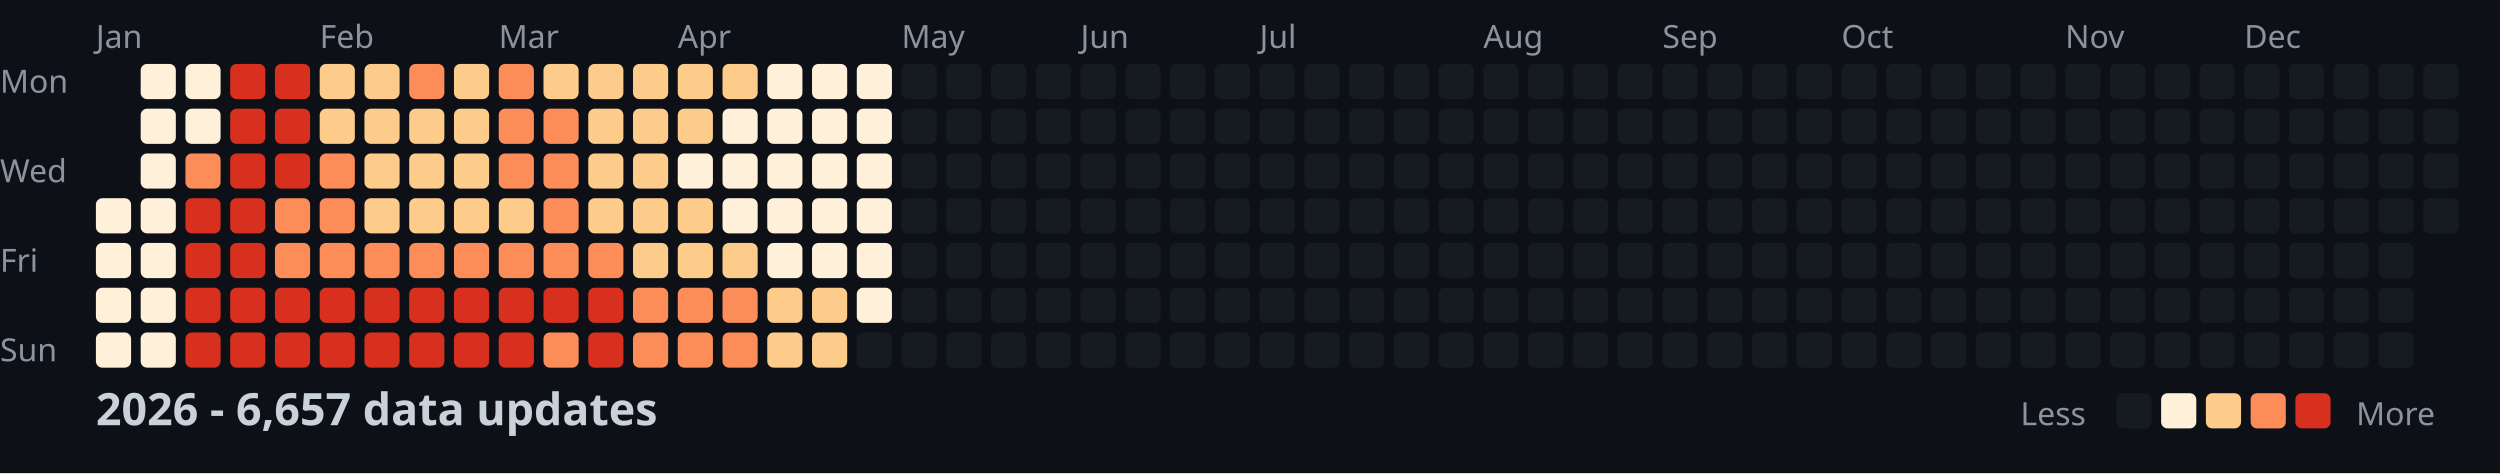
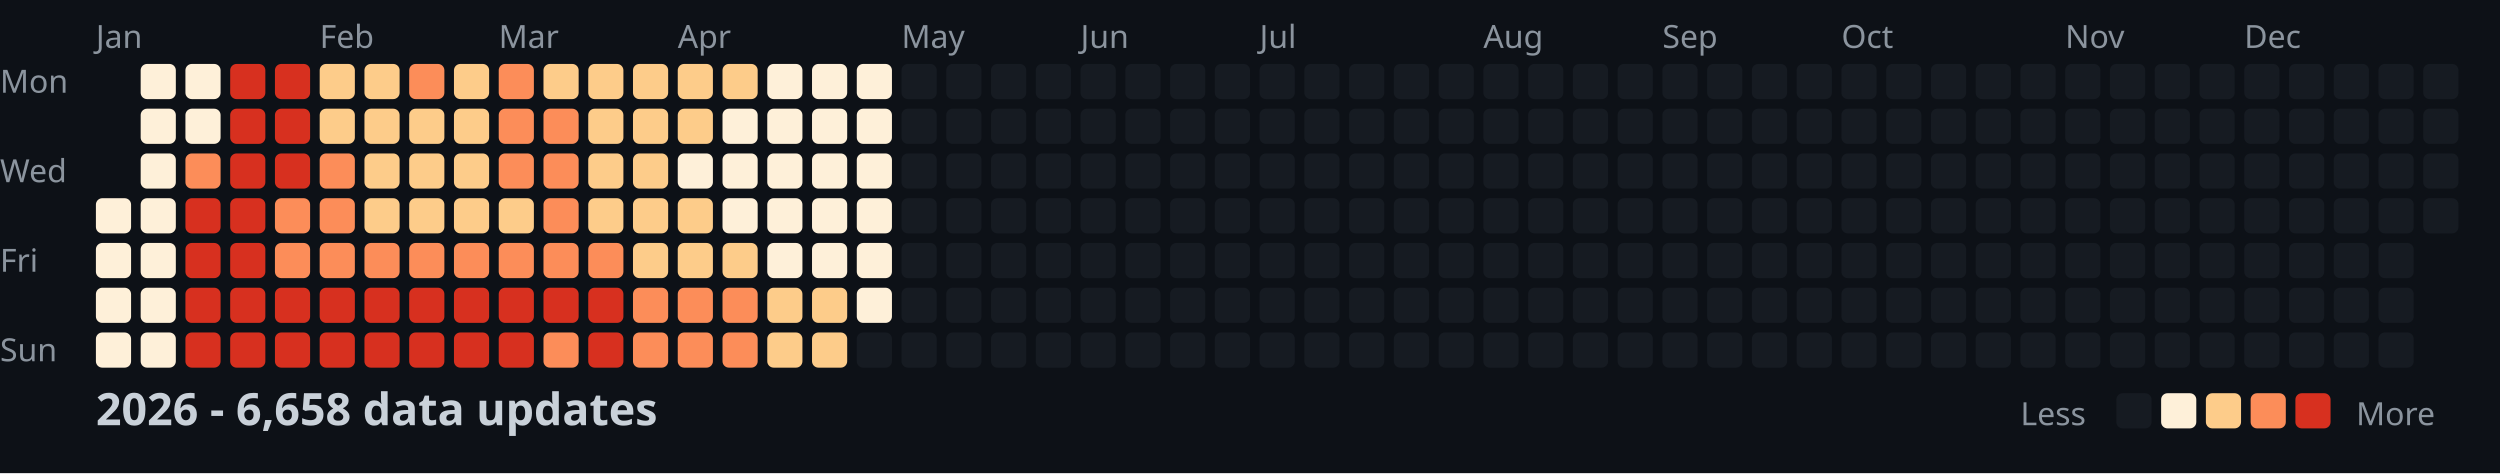
<svg xmlns="http://www.w3.org/2000/svg" width="782" height="148">
  <style>
    .month { font: 10px sans-serif; fill: #8b949e; }
    .day { font: 10px sans-serif; fill: #8b949e; }
    .title { font: bold 14px sans-serif; fill: #c9d1d9; }
    .legend { font: 10px sans-serif; fill: #8b949e; }
  </style>
  <rect width="100%" height="100%" fill="#0d1117" />
  <text x="0" y="29" class="day">Mon</text>
  <text x="0" y="57" class="day">Wed</text>
  <text x="0" y="85" class="day">Fri</text>
  <text x="0" y="113" class="day">Sun</text>
  <text x="30" y="15" class="month">Jan</text>
  <text x="100" y="15" class="month">Feb</text>
  <text x="156" y="15" class="month">Mar</text>
  <text x="212" y="15" class="month">Apr</text>
  <text x="282" y="15" class="month">May</text>
  <text x="338" y="15" class="month">Jun</text>
  <text x="394" y="15" class="month">Jul</text>
  <text x="464" y="15" class="month">Aug</text>
  <text x="520" y="15" class="month">Sep</text>
  <text x="576" y="15" class="month">Oct</text>
  <text x="646" y="15" class="month">Nov</text>
  <text x="702" y="15" class="month">Dec</text>
  <rect x="30" y="62" width="11" height="11" fill="#fef0d9" rx="2" />
  <rect x="30" y="76" width="11" height="11" fill="#fef0d9" rx="2" />
  <rect x="30" y="90" width="11" height="11" fill="#fef0d9" rx="2" />
  <rect x="30" y="104" width="11" height="11" fill="#fef0d9" rx="2" />
  <rect x="44" y="20" width="11" height="11" fill="#fef0d9" rx="2" />
  <rect x="44" y="34" width="11" height="11" fill="#fef0d9" rx="2" />
  <rect x="44" y="48" width="11" height="11" fill="#fef0d9" rx="2" />
  <rect x="44" y="62" width="11" height="11" fill="#fef0d9" rx="2" />
  <rect x="44" y="76" width="11" height="11" fill="#fef0d9" rx="2" />
  <rect x="44" y="90" width="11" height="11" fill="#fef0d9" rx="2" />
  <rect x="44" y="104" width="11" height="11" fill="#fef0d9" rx="2" />
  <rect x="58" y="20" width="11" height="11" fill="#fef0d9" rx="2" />
  <rect x="58" y="34" width="11" height="11" fill="#fef0d9" rx="2" />
  <rect x="58" y="48" width="11" height="11" fill="#fc8d59" rx="2" />
  <rect x="58" y="62" width="11" height="11" fill="#d7301f" rx="2" />
  <rect x="58" y="76" width="11" height="11" fill="#d7301f" rx="2" />
  <rect x="58" y="90" width="11" height="11" fill="#d7301f" rx="2" />
  <rect x="58" y="104" width="11" height="11" fill="#d7301f" rx="2" />
  <rect x="72" y="20" width="11" height="11" fill="#d7301f" rx="2" />
  <rect x="72" y="34" width="11" height="11" fill="#d7301f" rx="2" />
  <rect x="72" y="48" width="11" height="11" fill="#d7301f" rx="2" />
  <rect x="72" y="62" width="11" height="11" fill="#d7301f" rx="2" />
  <rect x="72" y="76" width="11" height="11" fill="#d7301f" rx="2" />
  <rect x="72" y="90" width="11" height="11" fill="#d7301f" rx="2" />
  <rect x="72" y="104" width="11" height="11" fill="#d7301f" rx="2" />
  <rect x="86" y="20" width="11" height="11" fill="#d7301f" rx="2" />
  <rect x="86" y="34" width="11" height="11" fill="#d7301f" rx="2" />
  <rect x="86" y="48" width="11" height="11" fill="#d7301f" rx="2" />
  <rect x="86" y="62" width="11" height="11" fill="#fc8d59" rx="2" />
  <rect x="86" y="76" width="11" height="11" fill="#fc8d59" rx="2" />
  <rect x="86" y="90" width="11" height="11" fill="#d7301f" rx="2" />
  <rect x="86" y="104" width="11" height="11" fill="#d7301f" rx="2" />
  <rect x="100" y="20" width="11" height="11" fill="#fdcc8a" rx="2" />
  <rect x="100" y="34" width="11" height="11" fill="#fdcc8a" rx="2" />
  <rect x="100" y="48" width="11" height="11" fill="#fc8d59" rx="2" />
  <rect x="100" y="62" width="11" height="11" fill="#fc8d59" rx="2" />
  <rect x="100" y="76" width="11" height="11" fill="#fc8d59" rx="2" />
  <rect x="100" y="90" width="11" height="11" fill="#d7301f" rx="2" />
  <rect x="100" y="104" width="11" height="11" fill="#d7301f" rx="2" />
  <rect x="114" y="20" width="11" height="11" fill="#fdcc8a" rx="2" />
  <rect x="114" y="34" width="11" height="11" fill="#fdcc8a" rx="2" />
  <rect x="114" y="48" width="11" height="11" fill="#fdcc8a" rx="2" />
  <rect x="114" y="62" width="11" height="11" fill="#fdcc8a" rx="2" />
  <rect x="114" y="76" width="11" height="11" fill="#fc8d59" rx="2" />
  <rect x="114" y="90" width="11" height="11" fill="#d7301f" rx="2" />
  <rect x="114" y="104" width="11" height="11" fill="#d7301f" rx="2" />
  <rect x="128" y="20" width="11" height="11" fill="#fc8d59" rx="2" />
  <rect x="128" y="34" width="11" height="11" fill="#fdcc8a" rx="2" />
  <rect x="128" y="48" width="11" height="11" fill="#fdcc8a" rx="2" />
  <rect x="128" y="62" width="11" height="11" fill="#fdcc8a" rx="2" />
  <rect x="128" y="76" width="11" height="11" fill="#fc8d59" rx="2" />
  <rect x="128" y="90" width="11" height="11" fill="#d7301f" rx="2" />
  <rect x="128" y="104" width="11" height="11" fill="#d7301f" rx="2" />
  <rect x="142" y="20" width="11" height="11" fill="#fdcc8a" rx="2" />
  <rect x="142" y="34" width="11" height="11" fill="#fdcc8a" rx="2" />
  <rect x="142" y="48" width="11" height="11" fill="#fdcc8a" rx="2" />
  <rect x="142" y="62" width="11" height="11" fill="#fdcc8a" rx="2" />
  <rect x="142" y="76" width="11" height="11" fill="#fc8d59" rx="2" />
  <rect x="142" y="90" width="11" height="11" fill="#d7301f" rx="2" />
  <rect x="142" y="104" width="11" height="11" fill="#d7301f" rx="2" />
  <rect x="156" y="20" width="11" height="11" fill="#fc8d59" rx="2" />
  <rect x="156" y="34" width="11" height="11" fill="#fc8d59" rx="2" />
  <rect x="156" y="48" width="11" height="11" fill="#fc8d59" rx="2" />
  <rect x="156" y="62" width="11" height="11" fill="#fdcc8a" rx="2" />
  <rect x="156" y="76" width="11" height="11" fill="#fc8d59" rx="2" />
  <rect x="156" y="90" width="11" height="11" fill="#d7301f" rx="2" />
  <rect x="156" y="104" width="11" height="11" fill="#d7301f" rx="2" />
  <rect x="170" y="20" width="11" height="11" fill="#fdcc8a" rx="2" />
  <rect x="170" y="34" width="11" height="11" fill="#fc8d59" rx="2" />
  <rect x="170" y="48" width="11" height="11" fill="#fc8d59" rx="2" />
  <rect x="170" y="62" width="11" height="11" fill="#fc8d59" rx="2" />
  <rect x="170" y="76" width="11" height="11" fill="#fc8d59" rx="2" />
  <rect x="170" y="90" width="11" height="11" fill="#d7301f" rx="2" />
  <rect x="170" y="104" width="11" height="11" fill="#fc8d59" rx="2" />
  <rect x="184" y="20" width="11" height="11" fill="#fdcc8a" rx="2" />
  <rect x="184" y="34" width="11" height="11" fill="#fdcc8a" rx="2" />
  <rect x="184" y="48" width="11" height="11" fill="#fdcc8a" rx="2" />
  <rect x="184" y="62" width="11" height="11" fill="#fdcc8a" rx="2" />
  <rect x="184" y="76" width="11" height="11" fill="#fc8d59" rx="2" />
  <rect x="184" y="90" width="11" height="11" fill="#d7301f" rx="2" />
  <rect x="184" y="104" width="11" height="11" fill="#d7301f" rx="2" />
  <rect x="198" y="20" width="11" height="11" fill="#fdcc8a" rx="2" />
  <rect x="198" y="34" width="11" height="11" fill="#fdcc8a" rx="2" />
  <rect x="198" y="48" width="11" height="11" fill="#fdcc8a" rx="2" />
  <rect x="198" y="62" width="11" height="11" fill="#fdcc8a" rx="2" />
  <rect x="198" y="76" width="11" height="11" fill="#fdcc8a" rx="2" />
  <rect x="198" y="90" width="11" height="11" fill="#fc8d59" rx="2" />
  <rect x="198" y="104" width="11" height="11" fill="#fc8d59" rx="2" />
  <rect x="212" y="20" width="11" height="11" fill="#fdcc8a" rx="2" />
  <rect x="212" y="34" width="11" height="11" fill="#fdcc8a" rx="2" />
  <rect x="212" y="48" width="11" height="11" fill="#fef0d9" rx="2" />
  <rect x="212" y="62" width="11" height="11" fill="#fdcc8a" rx="2" />
  <rect x="212" y="76" width="11" height="11" fill="#fdcc8a" rx="2" />
  <rect x="212" y="90" width="11" height="11" fill="#fc8d59" rx="2" />
  <rect x="212" y="104" width="11" height="11" fill="#fc8d59" rx="2" />
  <rect x="226" y="20" width="11" height="11" fill="#fdcc8a" rx="2" />
  <rect x="226" y="34" width="11" height="11" fill="#fef0d9" rx="2" />
  <rect x="226" y="48" width="11" height="11" fill="#fef0d9" rx="2" />
  <rect x="226" y="62" width="11" height="11" fill="#fef0d9" rx="2" />
  <rect x="226" y="76" width="11" height="11" fill="#fdcc8a" rx="2" />
  <rect x="226" y="90" width="11" height="11" fill="#fc8d59" rx="2" />
  <rect x="226" y="104" width="11" height="11" fill="#fc8d59" rx="2" />
  <rect x="240" y="20" width="11" height="11" fill="#fef0d9" rx="2" />
  <rect x="240" y="34" width="11" height="11" fill="#fef0d9" rx="2" />
  <rect x="240" y="48" width="11" height="11" fill="#fef0d9" rx="2" />
  <rect x="240" y="62" width="11" height="11" fill="#fef0d9" rx="2" />
  <rect x="240" y="76" width="11" height="11" fill="#fef0d9" rx="2" />
  <rect x="240" y="90" width="11" height="11" fill="#fdcc8a" rx="2" />
  <rect x="240" y="104" width="11" height="11" fill="#fdcc8a" rx="2" />
  <rect x="254" y="20" width="11" height="11" fill="#fef0d9" rx="2" />
  <rect x="254" y="34" width="11" height="11" fill="#fef0d9" rx="2" />
  <rect x="254" y="48" width="11" height="11" fill="#fef0d9" rx="2" />
  <rect x="254" y="62" width="11" height="11" fill="#fef0d9" rx="2" />
  <rect x="254" y="76" width="11" height="11" fill="#fef0d9" rx="2" />
  <rect x="254" y="90" width="11" height="11" fill="#fdcc8a" rx="2" />
  <rect x="254" y="104" width="11" height="11" fill="#fdcc8a" rx="2" />
  <rect x="268" y="20" width="11" height="11" fill="#fef0d9" rx="2" />
  <rect x="268" y="34" width="11" height="11" fill="#fef0d9" rx="2" />
  <rect x="268" y="48" width="11" height="11" fill="#fef0d9" rx="2" />
  <rect x="268" y="62" width="11" height="11" fill="#fef0d9" rx="2" />
  <rect x="268" y="76" width="11" height="11" fill="#fef0d9" rx="2" />
  <rect x="268" y="90" width="11" height="11" fill="#fef0d9" rx="2" />
  <rect x="268" y="104" width="11" height="11" fill="#161b22" rx="2" />
  <rect x="282" y="20" width="11" height="11" fill="#161b22" rx="2" />
  <rect x="282" y="34" width="11" height="11" fill="#161b22" rx="2" />
  <rect x="282" y="48" width="11" height="11" fill="#161b22" rx="2" />
  <rect x="282" y="62" width="11" height="11" fill="#161b22" rx="2" />
  <rect x="282" y="76" width="11" height="11" fill="#161b22" rx="2" />
  <rect x="282" y="90" width="11" height="11" fill="#161b22" rx="2" />
  <rect x="282" y="104" width="11" height="11" fill="#161b22" rx="2" />
  <rect x="296" y="20" width="11" height="11" fill="#161b22" rx="2" />
  <rect x="296" y="34" width="11" height="11" fill="#161b22" rx="2" />
  <rect x="296" y="48" width="11" height="11" fill="#161b22" rx="2" />
  <rect x="296" y="62" width="11" height="11" fill="#161b22" rx="2" />
  <rect x="296" y="76" width="11" height="11" fill="#161b22" rx="2" />
  <rect x="296" y="90" width="11" height="11" fill="#161b22" rx="2" />
  <rect x="296" y="104" width="11" height="11" fill="#161b22" rx="2" />
  <rect x="310" y="20" width="11" height="11" fill="#161b22" rx="2" />
  <rect x="310" y="34" width="11" height="11" fill="#161b22" rx="2" />
  <rect x="310" y="48" width="11" height="11" fill="#161b22" rx="2" />
  <rect x="310" y="62" width="11" height="11" fill="#161b22" rx="2" />
  <rect x="310" y="76" width="11" height="11" fill="#161b22" rx="2" />
  <rect x="310" y="90" width="11" height="11" fill="#161b22" rx="2" />
  <rect x="310" y="104" width="11" height="11" fill="#161b22" rx="2" />
  <rect x="324" y="20" width="11" height="11" fill="#161b22" rx="2" />
  <rect x="324" y="34" width="11" height="11" fill="#161b22" rx="2" />
  <rect x="324" y="48" width="11" height="11" fill="#161b22" rx="2" />
  <rect x="324" y="62" width="11" height="11" fill="#161b22" rx="2" />
  <rect x="324" y="76" width="11" height="11" fill="#161b22" rx="2" />
  <rect x="324" y="90" width="11" height="11" fill="#161b22" rx="2" />
  <rect x="324" y="104" width="11" height="11" fill="#161b22" rx="2" />
  <rect x="338" y="20" width="11" height="11" fill="#161b22" rx="2" />
  <rect x="338" y="34" width="11" height="11" fill="#161b22" rx="2" />
  <rect x="338" y="48" width="11" height="11" fill="#161b22" rx="2" />
  <rect x="338" y="62" width="11" height="11" fill="#161b22" rx="2" />
  <rect x="338" y="76" width="11" height="11" fill="#161b22" rx="2" />
  <rect x="338" y="90" width="11" height="11" fill="#161b22" rx="2" />
  <rect x="338" y="104" width="11" height="11" fill="#161b22" rx="2" />
  <rect x="352" y="20" width="11" height="11" fill="#161b22" rx="2" />
  <rect x="352" y="34" width="11" height="11" fill="#161b22" rx="2" />
  <rect x="352" y="48" width="11" height="11" fill="#161b22" rx="2" />
  <rect x="352" y="62" width="11" height="11" fill="#161b22" rx="2" />
  <rect x="352" y="76" width="11" height="11" fill="#161b22" rx="2" />
  <rect x="352" y="90" width="11" height="11" fill="#161b22" rx="2" />
  <rect x="352" y="104" width="11" height="11" fill="#161b22" rx="2" />
  <rect x="366" y="20" width="11" height="11" fill="#161b22" rx="2" />
  <rect x="366" y="34" width="11" height="11" fill="#161b22" rx="2" />
  <rect x="366" y="48" width="11" height="11" fill="#161b22" rx="2" />
  <rect x="366" y="62" width="11" height="11" fill="#161b22" rx="2" />
  <rect x="366" y="76" width="11" height="11" fill="#161b22" rx="2" />
  <rect x="366" y="90" width="11" height="11" fill="#161b22" rx="2" />
  <rect x="366" y="104" width="11" height="11" fill="#161b22" rx="2" />
  <rect x="380" y="20" width="11" height="11" fill="#161b22" rx="2" />
  <rect x="380" y="34" width="11" height="11" fill="#161b22" rx="2" />
  <rect x="380" y="48" width="11" height="11" fill="#161b22" rx="2" />
  <rect x="380" y="62" width="11" height="11" fill="#161b22" rx="2" />
  <rect x="380" y="76" width="11" height="11" fill="#161b22" rx="2" />
  <rect x="380" y="90" width="11" height="11" fill="#161b22" rx="2" />
  <rect x="380" y="104" width="11" height="11" fill="#161b22" rx="2" />
  <rect x="394" y="20" width="11" height="11" fill="#161b22" rx="2" />
  <rect x="394" y="34" width="11" height="11" fill="#161b22" rx="2" />
  <rect x="394" y="48" width="11" height="11" fill="#161b22" rx="2" />
  <rect x="394" y="62" width="11" height="11" fill="#161b22" rx="2" />
  <rect x="394" y="76" width="11" height="11" fill="#161b22" rx="2" />
  <rect x="394" y="90" width="11" height="11" fill="#161b22" rx="2" />
  <rect x="394" y="104" width="11" height="11" fill="#161b22" rx="2" />
  <rect x="408" y="20" width="11" height="11" fill="#161b22" rx="2" />
  <rect x="408" y="34" width="11" height="11" fill="#161b22" rx="2" />
  <rect x="408" y="48" width="11" height="11" fill="#161b22" rx="2" />
  <rect x="408" y="62" width="11" height="11" fill="#161b22" rx="2" />
  <rect x="408" y="76" width="11" height="11" fill="#161b22" rx="2" />
  <rect x="408" y="90" width="11" height="11" fill="#161b22" rx="2" />
  <rect x="408" y="104" width="11" height="11" fill="#161b22" rx="2" />
  <rect x="422" y="20" width="11" height="11" fill="#161b22" rx="2" />
  <rect x="422" y="34" width="11" height="11" fill="#161b22" rx="2" />
  <rect x="422" y="48" width="11" height="11" fill="#161b22" rx="2" />
  <rect x="422" y="62" width="11" height="11" fill="#161b22" rx="2" />
  <rect x="422" y="76" width="11" height="11" fill="#161b22" rx="2" />
  <rect x="422" y="90" width="11" height="11" fill="#161b22" rx="2" />
  <rect x="422" y="104" width="11" height="11" fill="#161b22" rx="2" />
  <rect x="436" y="20" width="11" height="11" fill="#161b22" rx="2" />
  <rect x="436" y="34" width="11" height="11" fill="#161b22" rx="2" />
  <rect x="436" y="48" width="11" height="11" fill="#161b22" rx="2" />
  <rect x="436" y="62" width="11" height="11" fill="#161b22" rx="2" />
  <rect x="436" y="76" width="11" height="11" fill="#161b22" rx="2" />
  <rect x="436" y="90" width="11" height="11" fill="#161b22" rx="2" />
  <rect x="436" y="104" width="11" height="11" fill="#161b22" rx="2" />
  <rect x="450" y="20" width="11" height="11" fill="#161b22" rx="2" />
  <rect x="450" y="34" width="11" height="11" fill="#161b22" rx="2" />
  <rect x="450" y="48" width="11" height="11" fill="#161b22" rx="2" />
  <rect x="450" y="62" width="11" height="11" fill="#161b22" rx="2" />
  <rect x="450" y="76" width="11" height="11" fill="#161b22" rx="2" />
  <rect x="450" y="90" width="11" height="11" fill="#161b22" rx="2" />
  <rect x="450" y="104" width="11" height="11" fill="#161b22" rx="2" />
  <rect x="464" y="20" width="11" height="11" fill="#161b22" rx="2" />
  <rect x="464" y="34" width="11" height="11" fill="#161b22" rx="2" />
  <rect x="464" y="48" width="11" height="11" fill="#161b22" rx="2" />
  <rect x="464" y="62" width="11" height="11" fill="#161b22" rx="2" />
  <rect x="464" y="76" width="11" height="11" fill="#161b22" rx="2" />
  <rect x="464" y="90" width="11" height="11" fill="#161b22" rx="2" />
  <rect x="464" y="104" width="11" height="11" fill="#161b22" rx="2" />
  <rect x="478" y="20" width="11" height="11" fill="#161b22" rx="2" />
  <rect x="478" y="34" width="11" height="11" fill="#161b22" rx="2" />
  <rect x="478" y="48" width="11" height="11" fill="#161b22" rx="2" />
  <rect x="478" y="62" width="11" height="11" fill="#161b22" rx="2" />
  <rect x="478" y="76" width="11" height="11" fill="#161b22" rx="2" />
  <rect x="478" y="90" width="11" height="11" fill="#161b22" rx="2" />
  <rect x="478" y="104" width="11" height="11" fill="#161b22" rx="2" />
  <rect x="492" y="20" width="11" height="11" fill="#161b22" rx="2" />
  <rect x="492" y="34" width="11" height="11" fill="#161b22" rx="2" />
  <rect x="492" y="48" width="11" height="11" fill="#161b22" rx="2" />
  <rect x="492" y="62" width="11" height="11" fill="#161b22" rx="2" />
  <rect x="492" y="76" width="11" height="11" fill="#161b22" rx="2" />
  <rect x="492" y="90" width="11" height="11" fill="#161b22" rx="2" />
  <rect x="492" y="104" width="11" height="11" fill="#161b22" rx="2" />
  <rect x="506" y="20" width="11" height="11" fill="#161b22" rx="2" />
  <rect x="506" y="34" width="11" height="11" fill="#161b22" rx="2" />
  <rect x="506" y="48" width="11" height="11" fill="#161b22" rx="2" />
  <rect x="506" y="62" width="11" height="11" fill="#161b22" rx="2" />
  <rect x="506" y="76" width="11" height="11" fill="#161b22" rx="2" />
  <rect x="506" y="90" width="11" height="11" fill="#161b22" rx="2" />
  <rect x="506" y="104" width="11" height="11" fill="#161b22" rx="2" />
  <rect x="520" y="20" width="11" height="11" fill="#161b22" rx="2" />
  <rect x="520" y="34" width="11" height="11" fill="#161b22" rx="2" />
  <rect x="520" y="48" width="11" height="11" fill="#161b22" rx="2" />
  <rect x="520" y="62" width="11" height="11" fill="#161b22" rx="2" />
  <rect x="520" y="76" width="11" height="11" fill="#161b22" rx="2" />
  <rect x="520" y="90" width="11" height="11" fill="#161b22" rx="2" />
  <rect x="520" y="104" width="11" height="11" fill="#161b22" rx="2" />
  <rect x="534" y="20" width="11" height="11" fill="#161b22" rx="2" />
  <rect x="534" y="34" width="11" height="11" fill="#161b22" rx="2" />
  <rect x="534" y="48" width="11" height="11" fill="#161b22" rx="2" />
  <rect x="534" y="62" width="11" height="11" fill="#161b22" rx="2" />
  <rect x="534" y="76" width="11" height="11" fill="#161b22" rx="2" />
  <rect x="534" y="90" width="11" height="11" fill="#161b22" rx="2" />
  <rect x="534" y="104" width="11" height="11" fill="#161b22" rx="2" />
  <rect x="548" y="20" width="11" height="11" fill="#161b22" rx="2" />
  <rect x="548" y="34" width="11" height="11" fill="#161b22" rx="2" />
  <rect x="548" y="48" width="11" height="11" fill="#161b22" rx="2" />
  <rect x="548" y="62" width="11" height="11" fill="#161b22" rx="2" />
  <rect x="548" y="76" width="11" height="11" fill="#161b22" rx="2" />
  <rect x="548" y="90" width="11" height="11" fill="#161b22" rx="2" />
  <rect x="548" y="104" width="11" height="11" fill="#161b22" rx="2" />
  <rect x="562" y="20" width="11" height="11" fill="#161b22" rx="2" />
  <rect x="562" y="34" width="11" height="11" fill="#161b22" rx="2" />
  <rect x="562" y="48" width="11" height="11" fill="#161b22" rx="2" />
  <rect x="562" y="62" width="11" height="11" fill="#161b22" rx="2" />
  <rect x="562" y="76" width="11" height="11" fill="#161b22" rx="2" />
  <rect x="562" y="90" width="11" height="11" fill="#161b22" rx="2" />
  <rect x="562" y="104" width="11" height="11" fill="#161b22" rx="2" />
  <rect x="576" y="20" width="11" height="11" fill="#161b22" rx="2" />
  <rect x="576" y="34" width="11" height="11" fill="#161b22" rx="2" />
  <rect x="576" y="48" width="11" height="11" fill="#161b22" rx="2" />
  <rect x="576" y="62" width="11" height="11" fill="#161b22" rx="2" />
  <rect x="576" y="76" width="11" height="11" fill="#161b22" rx="2" />
  <rect x="576" y="90" width="11" height="11" fill="#161b22" rx="2" />
  <rect x="576" y="104" width="11" height="11" fill="#161b22" rx="2" />
  <rect x="590" y="20" width="11" height="11" fill="#161b22" rx="2" />
  <rect x="590" y="34" width="11" height="11" fill="#161b22" rx="2" />
  <rect x="590" y="48" width="11" height="11" fill="#161b22" rx="2" />
  <rect x="590" y="62" width="11" height="11" fill="#161b22" rx="2" />
  <rect x="590" y="76" width="11" height="11" fill="#161b22" rx="2" />
  <rect x="590" y="90" width="11" height="11" fill="#161b22" rx="2" />
  <rect x="590" y="104" width="11" height="11" fill="#161b22" rx="2" />
  <rect x="604" y="20" width="11" height="11" fill="#161b22" rx="2" />
  <rect x="604" y="34" width="11" height="11" fill="#161b22" rx="2" />
  <rect x="604" y="48" width="11" height="11" fill="#161b22" rx="2" />
  <rect x="604" y="62" width="11" height="11" fill="#161b22" rx="2" />
  <rect x="604" y="76" width="11" height="11" fill="#161b22" rx="2" />
  <rect x="604" y="90" width="11" height="11" fill="#161b22" rx="2" />
  <rect x="604" y="104" width="11" height="11" fill="#161b22" rx="2" />
  <rect x="618" y="20" width="11" height="11" fill="#161b22" rx="2" />
  <rect x="618" y="34" width="11" height="11" fill="#161b22" rx="2" />
  <rect x="618" y="48" width="11" height="11" fill="#161b22" rx="2" />
  <rect x="618" y="62" width="11" height="11" fill="#161b22" rx="2" />
  <rect x="618" y="76" width="11" height="11" fill="#161b22" rx="2" />
  <rect x="618" y="90" width="11" height="11" fill="#161b22" rx="2" />
  <rect x="618" y="104" width="11" height="11" fill="#161b22" rx="2" />
  <rect x="632" y="20" width="11" height="11" fill="#161b22" rx="2" />
  <rect x="632" y="34" width="11" height="11" fill="#161b22" rx="2" />
  <rect x="632" y="48" width="11" height="11" fill="#161b22" rx="2" />
  <rect x="632" y="62" width="11" height="11" fill="#161b22" rx="2" />
  <rect x="632" y="76" width="11" height="11" fill="#161b22" rx="2" />
  <rect x="632" y="90" width="11" height="11" fill="#161b22" rx="2" />
  <rect x="632" y="104" width="11" height="11" fill="#161b22" rx="2" />
  <rect x="646" y="20" width="11" height="11" fill="#161b22" rx="2" />
  <rect x="646" y="34" width="11" height="11" fill="#161b22" rx="2" />
  <rect x="646" y="48" width="11" height="11" fill="#161b22" rx="2" />
  <rect x="646" y="62" width="11" height="11" fill="#161b22" rx="2" />
  <rect x="646" y="76" width="11" height="11" fill="#161b22" rx="2" />
  <rect x="646" y="90" width="11" height="11" fill="#161b22" rx="2" />
  <rect x="646" y="104" width="11" height="11" fill="#161b22" rx="2" />
  <rect x="660" y="20" width="11" height="11" fill="#161b22" rx="2" />
  <rect x="660" y="34" width="11" height="11" fill="#161b22" rx="2" />
  <rect x="660" y="48" width="11" height="11" fill="#161b22" rx="2" />
  <rect x="660" y="62" width="11" height="11" fill="#161b22" rx="2" />
  <rect x="660" y="76" width="11" height="11" fill="#161b22" rx="2" />
  <rect x="660" y="90" width="11" height="11" fill="#161b22" rx="2" />
  <rect x="660" y="104" width="11" height="11" fill="#161b22" rx="2" />
  <rect x="674" y="20" width="11" height="11" fill="#161b22" rx="2" />
  <rect x="674" y="34" width="11" height="11" fill="#161b22" rx="2" />
  <rect x="674" y="48" width="11" height="11" fill="#161b22" rx="2" />
  <rect x="674" y="62" width="11" height="11" fill="#161b22" rx="2" />
  <rect x="674" y="76" width="11" height="11" fill="#161b22" rx="2" />
  <rect x="674" y="90" width="11" height="11" fill="#161b22" rx="2" />
  <rect x="674" y="104" width="11" height="11" fill="#161b22" rx="2" />
  <rect x="688" y="20" width="11" height="11" fill="#161b22" rx="2" />
  <rect x="688" y="34" width="11" height="11" fill="#161b22" rx="2" />
  <rect x="688" y="48" width="11" height="11" fill="#161b22" rx="2" />
  <rect x="688" y="62" width="11" height="11" fill="#161b22" rx="2" />
  <rect x="688" y="76" width="11" height="11" fill="#161b22" rx="2" />
  <rect x="688" y="90" width="11" height="11" fill="#161b22" rx="2" />
  <rect x="688" y="104" width="11" height="11" fill="#161b22" rx="2" />
  <rect x="702" y="20" width="11" height="11" fill="#161b22" rx="2" />
  <rect x="702" y="34" width="11" height="11" fill="#161b22" rx="2" />
  <rect x="702" y="48" width="11" height="11" fill="#161b22" rx="2" />
  <rect x="702" y="62" width="11" height="11" fill="#161b22" rx="2" />
  <rect x="702" y="76" width="11" height="11" fill="#161b22" rx="2" />
  <rect x="702" y="90" width="11" height="11" fill="#161b22" rx="2" />
  <rect x="702" y="104" width="11" height="11" fill="#161b22" rx="2" />
  <rect x="716" y="20" width="11" height="11" fill="#161b22" rx="2" />
  <rect x="716" y="34" width="11" height="11" fill="#161b22" rx="2" />
  <rect x="716" y="48" width="11" height="11" fill="#161b22" rx="2" />
  <rect x="716" y="62" width="11" height="11" fill="#161b22" rx="2" />
  <rect x="716" y="76" width="11" height="11" fill="#161b22" rx="2" />
  <rect x="716" y="90" width="11" height="11" fill="#161b22" rx="2" />
  <rect x="716" y="104" width="11" height="11" fill="#161b22" rx="2" />
  <rect x="730" y="20" width="11" height="11" fill="#161b22" rx="2" />
  <rect x="730" y="34" width="11" height="11" fill="#161b22" rx="2" />
  <rect x="730" y="48" width="11" height="11" fill="#161b22" rx="2" />
  <rect x="730" y="62" width="11" height="11" fill="#161b22" rx="2" />
  <rect x="730" y="76" width="11" height="11" fill="#161b22" rx="2" />
  <rect x="730" y="90" width="11" height="11" fill="#161b22" rx="2" />
  <rect x="730" y="104" width="11" height="11" fill="#161b22" rx="2" />
  <rect x="744" y="20" width="11" height="11" fill="#161b22" rx="2" />
  <rect x="744" y="34" width="11" height="11" fill="#161b22" rx="2" />
  <rect x="744" y="48" width="11" height="11" fill="#161b22" rx="2" />
  <rect x="744" y="62" width="11" height="11" fill="#161b22" rx="2" />
  <rect x="744" y="76" width="11" height="11" fill="#161b22" rx="2" />
  <rect x="744" y="90" width="11" height="11" fill="#161b22" rx="2" />
  <rect x="744" y="104" width="11" height="11" fill="#161b22" rx="2" />
  <rect x="758" y="20" width="11" height="11" fill="#161b22" rx="2" />
  <rect x="758" y="34" width="11" height="11" fill="#161b22" rx="2" />
  <rect x="758" y="48" width="11" height="11" fill="#161b22" rx="2" />
  <rect x="758" y="62" width="11" height="11" fill="#161b22" rx="2" />
-   <text x="30" y="133" class="title">2026 - 6,657 data updates</text>
+   <text x="30" y="133" class="title">2026 - 6,658 data updates</text>
  <text x="632" y="133" class="legend">Less</text>
  <rect x="662" y="123" width="11" height="11" fill="#161b22" rx="2" />
  <rect x="676" y="123" width="11" height="11" fill="#fef0d9" rx="2" />
  <rect x="690" y="123" width="11" height="11" fill="#fdcc8a" rx="2" />
  <rect x="704" y="123" width="11" height="11" fill="#fc8d59" rx="2" />
  <rect x="718" y="123" width="11" height="11" fill="#d7301f" rx="2" />
  <text x="737" y="133" class="legend">More</text>
</svg>
